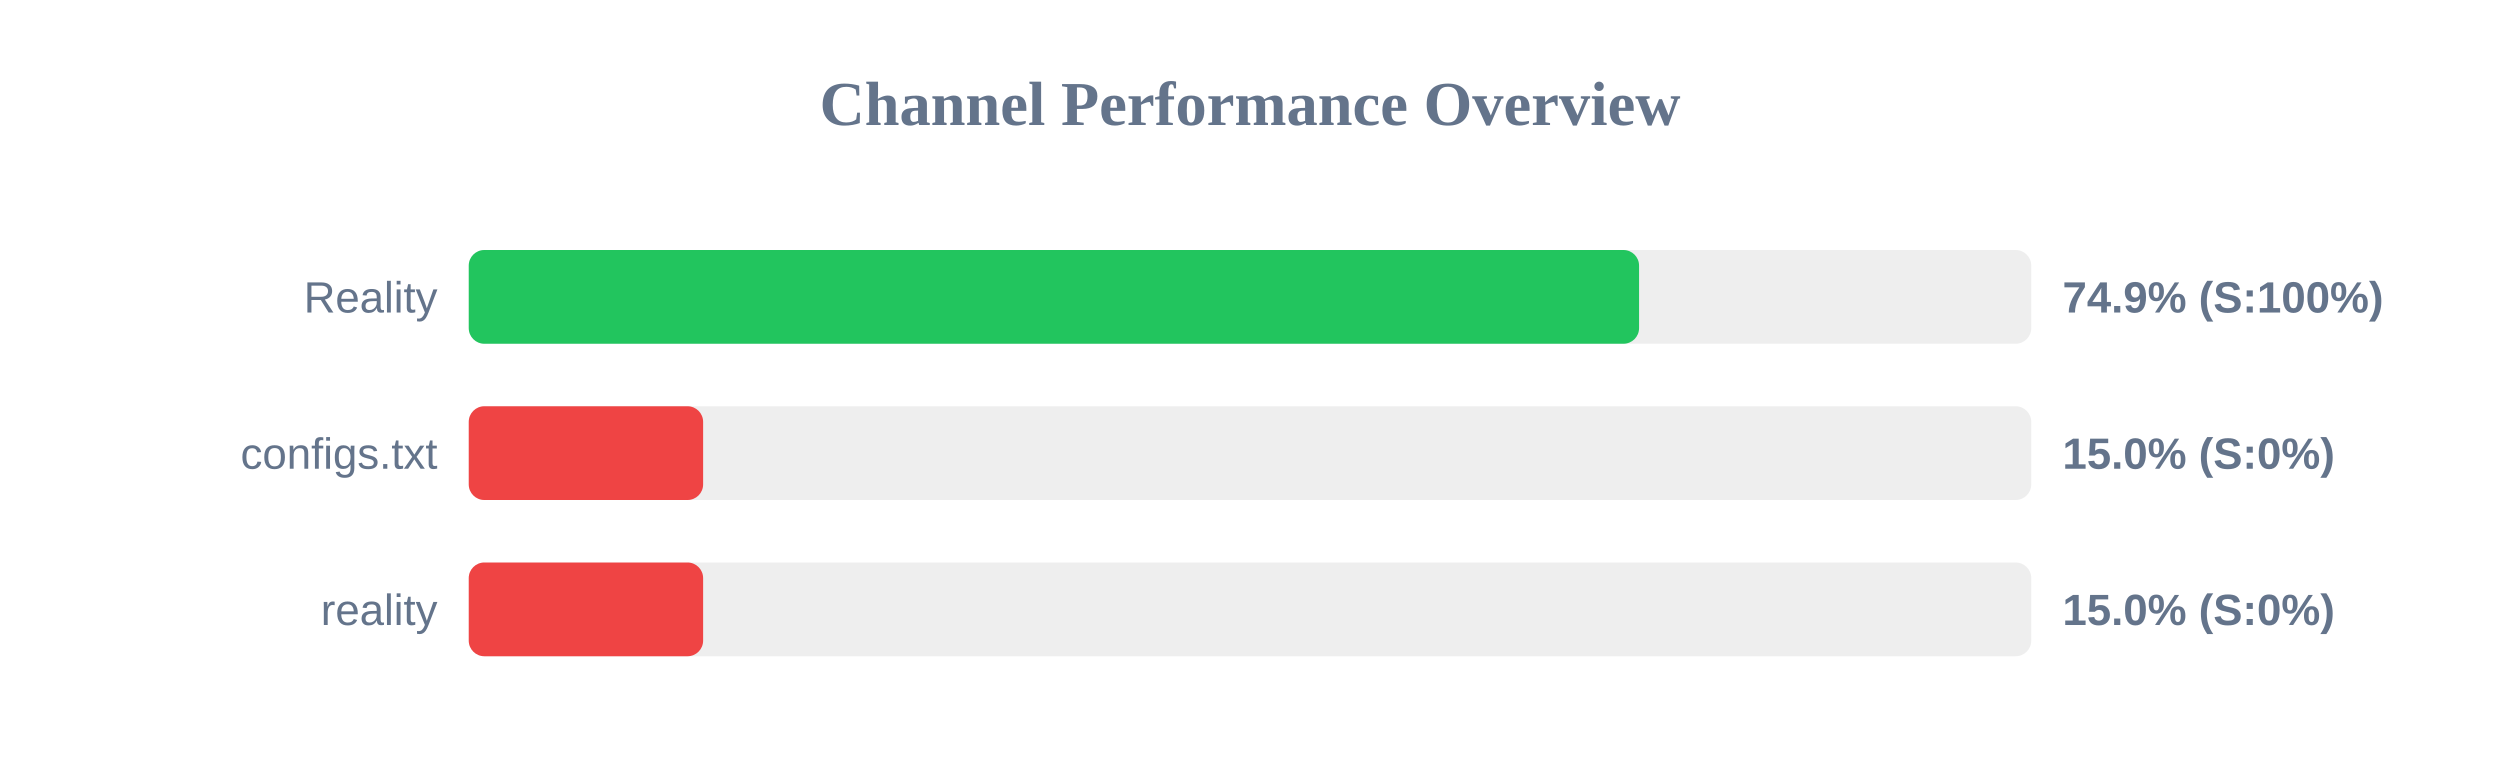
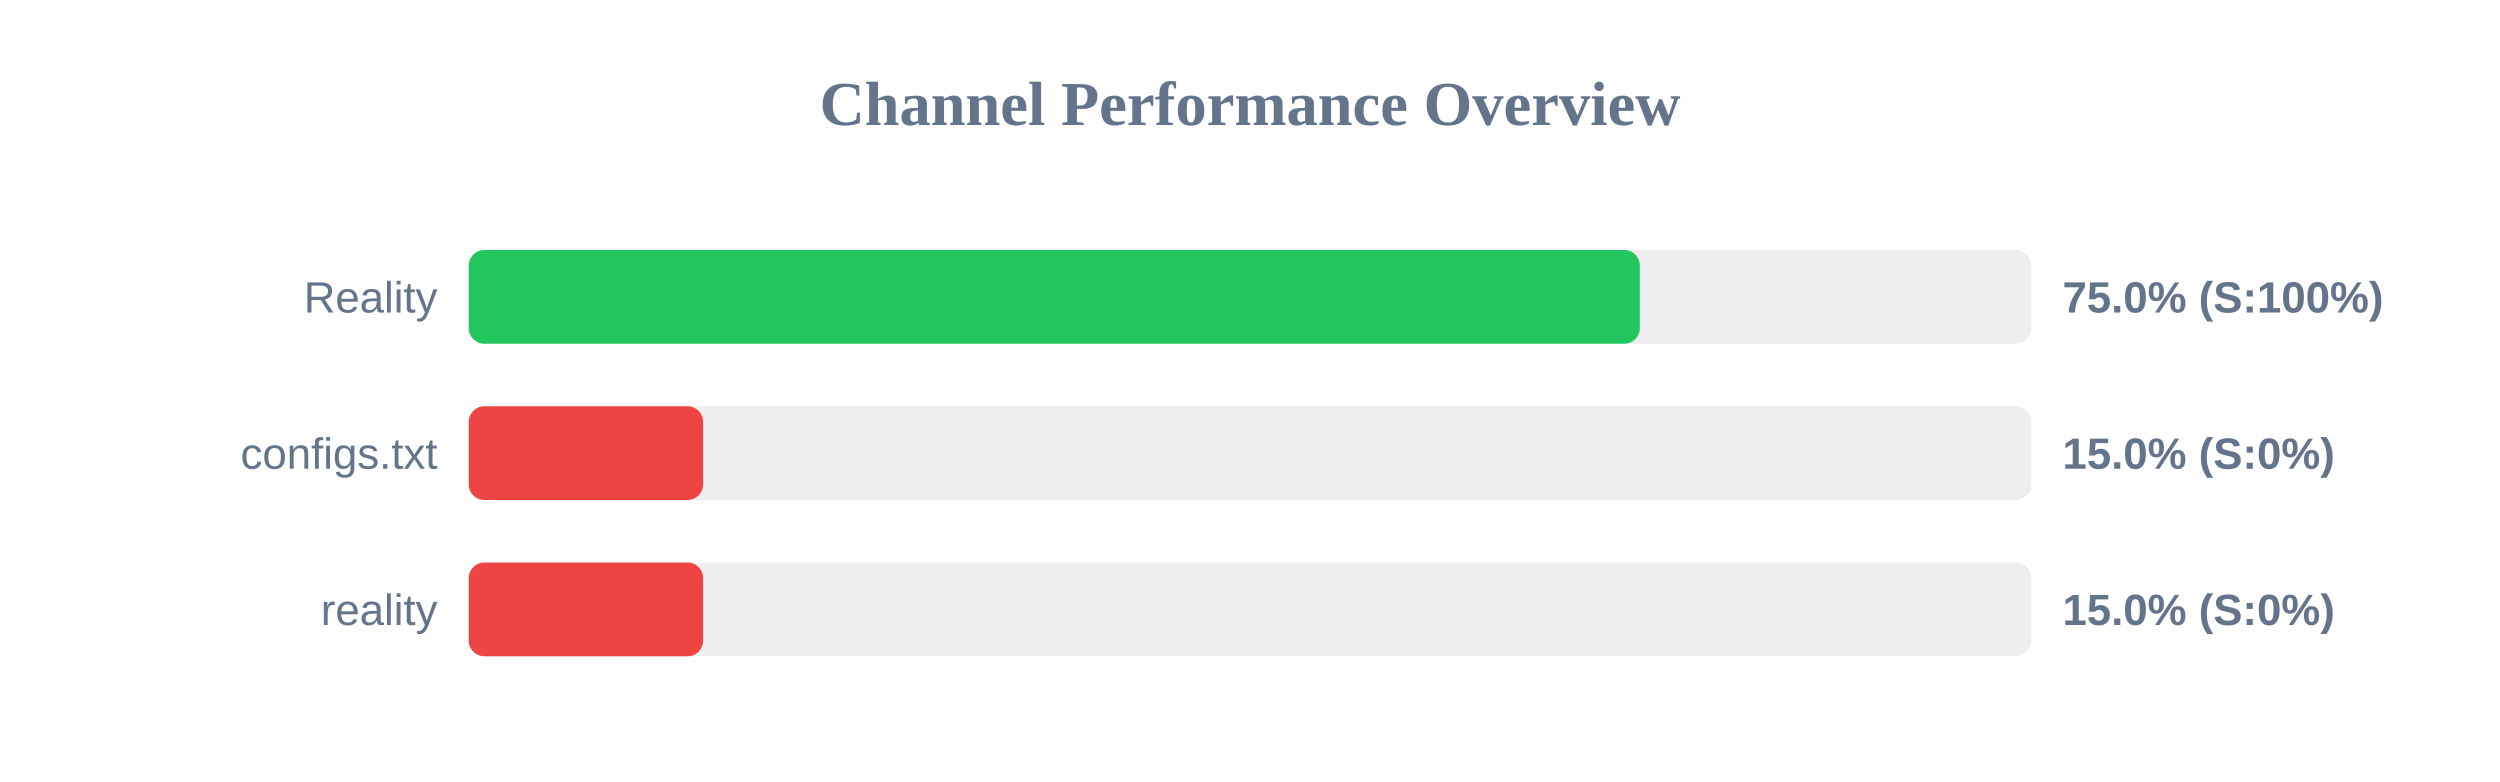
<svg xmlns="http://www.w3.org/2000/svg" width="800" height="250" version="1.1">
  <style>
        .row { font: 14px Arial; fill: #64748b; }
        .score { font: bold 14px Arial; fill: #64748b; }
    </style>
  <text x="400" y="40" text-anchor="middle" font-size="20px" font-weight="bold" fill="#64748b">Channel Performance Overview</text>
  <rect x="150" y="80" width="500" height="30" fill="#eee" rx="5" />
-   <rect x="150" y="80" width="374.5" height="30" fill="#22c55e" rx="5" />
+   <rect x="150" y="80" width="374.75" height="30" fill="#22c55e" rx="5" />
  <text x="140" y="100" text-anchor="end" class="row">Reality</text>
-   <text x="660" y="100" text-anchor="start" class="score">74.9% (S:100%)</text>
+   <text x="660" y="100" text-anchor="start" class="score">75.0% (S:100%)</text>
  <rect x="150" y="130" width="500" height="30" fill="#eee" rx="5" />
  <rect x="150" y="130" width="75.0" height="30" fill="#ef4444" rx="5" />
  <text x="140" y="150" text-anchor="end" class="row">configs.txt</text>
  <text x="660" y="150" text-anchor="start" class="score">15.0% (S:0%)</text>
  <rect x="150" y="180" width="500" height="30" fill="#eee" rx="5" />
  <rect x="150" y="180" width="75.0" height="30" fill="#ef4444" rx="5" />
  <text x="140" y="200" text-anchor="end" class="row">reality</text>
  <text x="660" y="200" text-anchor="start" class="score">15.0% (S:0%)</text>
</svg>
